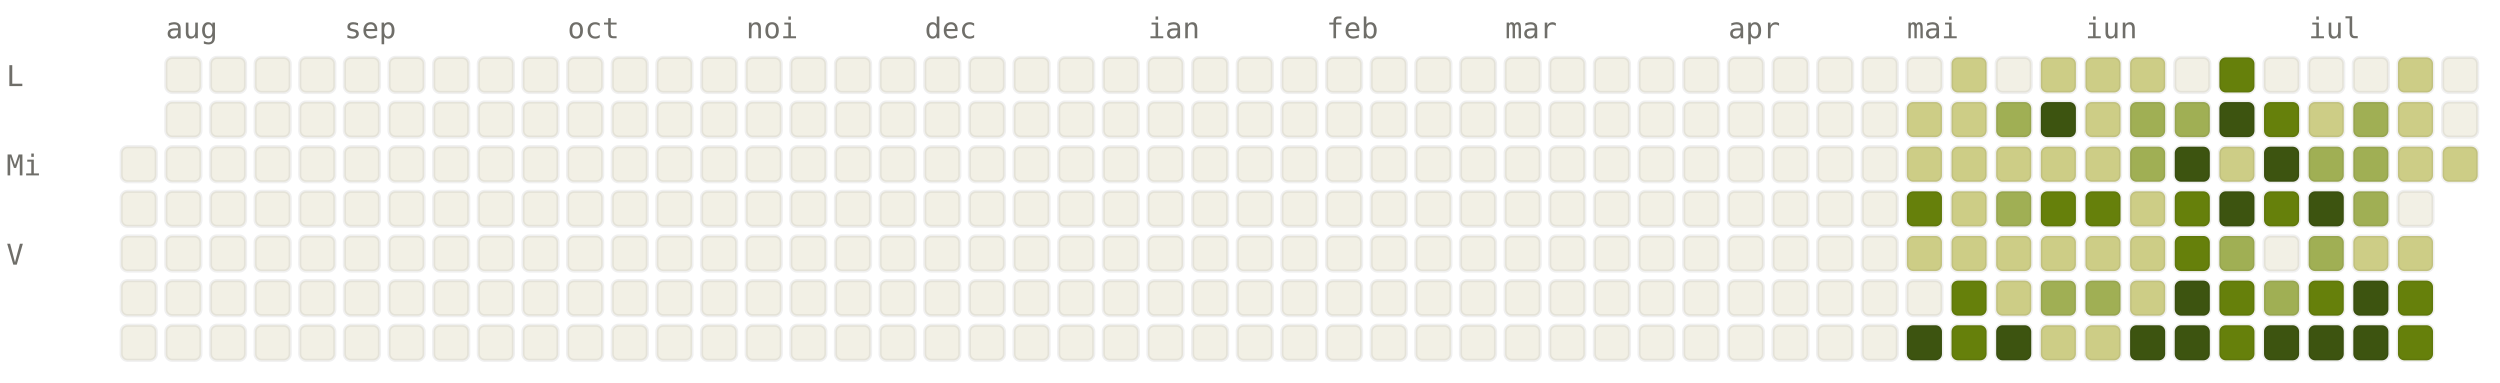
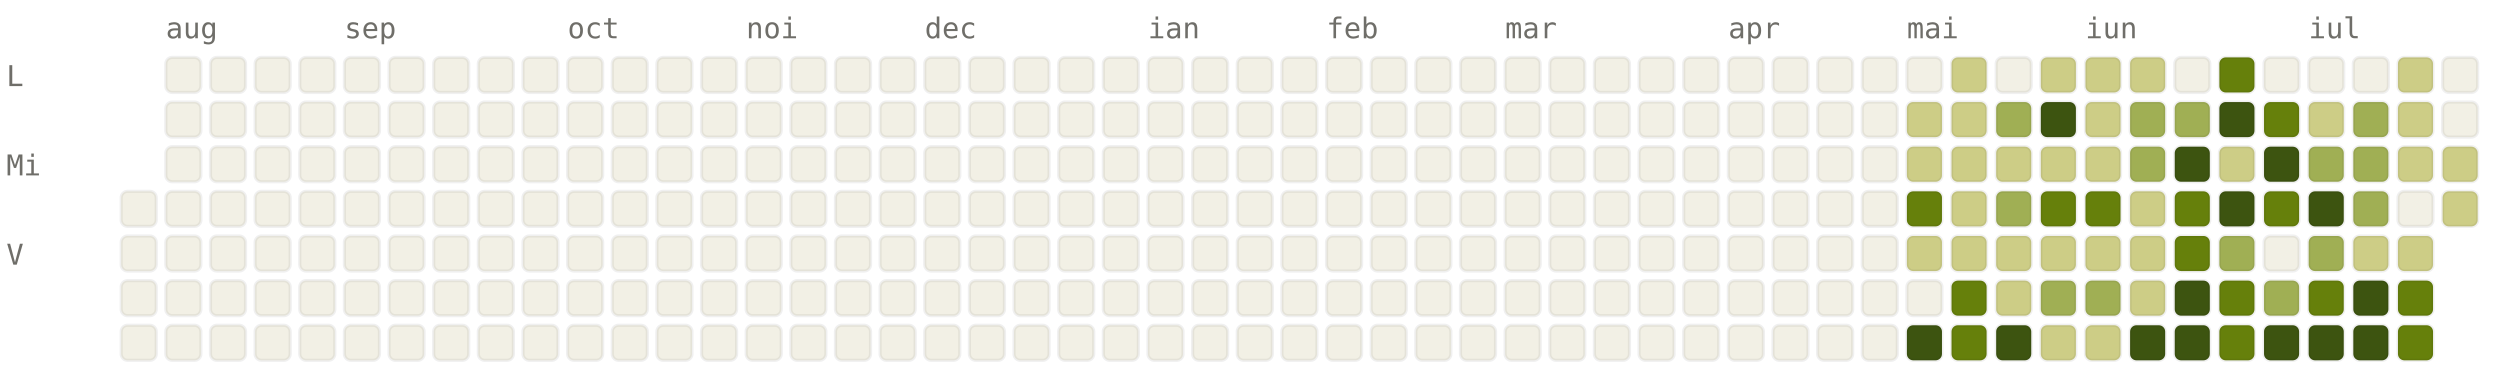
<svg xmlns="http://www.w3.org/2000/svg" viewBox="0 0 784 120" width="784" height="120" font-family="ui-monospace, SFMono-Regular, Menlo, monospace" font-size="9">
  <style>.l0{fill:#F2F0E5;stroke:rgba(0,0,0,0.06)}.l1{fill:#CDCD86;stroke:rgba(0,0,0,0.06)}.l2{fill:#A0AF54;stroke:rgba(0,0,0,0.06)}.l3{fill:#66800B;stroke:rgba(0,0,0,0.06)}.l4{fill:#3D5410;stroke:rgba(0,0,0,0.06)}.lbl{fill:#6F6E69}@media (prefers-color-scheme: dark){.l0{fill:#1C1B1A;stroke:rgba(255,255,255,0.04)}.l1{fill:#2A3D11;stroke:rgba(255,255,255,0.04)}.l2{fill:#4D6B0E;stroke:rgba(255,255,255,0.04)}.l3{fill:#879A39;stroke:rgba(255,255,255,0.04)}.l4{fill:#CDCD86;stroke:rgba(255,255,255,0.04)}.lbl{fill:#878580}}</style>
  <text x="52" y="12" class="lbl">aug</text>
  <text x="108" y="12" class="lbl">sep</text>
  <text x="178" y="12" class="lbl">oct</text>
  <text x="234" y="12" class="lbl">noi</text>
  <text x="290" y="12" class="lbl">dec</text>
  <text x="360" y="12" class="lbl">ian</text>
  <text x="416" y="12" class="lbl">feb</text>
  <text x="472" y="12" class="lbl">mar</text>
  <text x="542" y="12" class="lbl">apr</text>
  <text x="598" y="12" class="lbl">mai</text>
  <text x="654" y="12" class="lbl">iun</text>
  <text x="724" y="12" class="lbl">iul</text>
  <text x="2" y="27" class="lbl">L</text>
  <text x="2" y="55" class="lbl">Mi</text>
  <text x="2" y="83" class="lbl">V</text>
-   <rect x="38" y="46" width="11" height="11" rx="2" ry="2" class="l0" />
  <rect x="38" y="60" width="11" height="11" rx="2" ry="2" class="l0" />
  <rect x="38" y="74" width="11" height="11" rx="2" ry="2" class="l0" />
  <rect x="38" y="88" width="11" height="11" rx="2" ry="2" class="l0" />
  <rect x="38" y="102" width="11" height="11" rx="2" ry="2" class="l0" />
  <rect x="52" y="18" width="11" height="11" rx="2" ry="2" class="l0" />
  <rect x="52" y="32" width="11" height="11" rx="2" ry="2" class="l0" />
  <rect x="52" y="46" width="11" height="11" rx="2" ry="2" class="l0" />
  <rect x="52" y="60" width="11" height="11" rx="2" ry="2" class="l0" />
  <rect x="52" y="74" width="11" height="11" rx="2" ry="2" class="l0" />
  <rect x="52" y="88" width="11" height="11" rx="2" ry="2" class="l0" />
  <rect x="52" y="102" width="11" height="11" rx="2" ry="2" class="l0" />
  <rect x="66" y="18" width="11" height="11" rx="2" ry="2" class="l0" />
  <rect x="66" y="32" width="11" height="11" rx="2" ry="2" class="l0" />
  <rect x="66" y="46" width="11" height="11" rx="2" ry="2" class="l0" />
  <rect x="66" y="60" width="11" height="11" rx="2" ry="2" class="l0" />
  <rect x="66" y="74" width="11" height="11" rx="2" ry="2" class="l0" />
  <rect x="66" y="88" width="11" height="11" rx="2" ry="2" class="l0" />
  <rect x="66" y="102" width="11" height="11" rx="2" ry="2" class="l0" />
  <rect x="80" y="18" width="11" height="11" rx="2" ry="2" class="l0" />
  <rect x="80" y="32" width="11" height="11" rx="2" ry="2" class="l0" />
  <rect x="80" y="46" width="11" height="11" rx="2" ry="2" class="l0" />
  <rect x="80" y="60" width="11" height="11" rx="2" ry="2" class="l0" />
  <rect x="80" y="74" width="11" height="11" rx="2" ry="2" class="l0" />
  <rect x="80" y="88" width="11" height="11" rx="2" ry="2" class="l0" />
  <rect x="80" y="102" width="11" height="11" rx="2" ry="2" class="l0" />
  <rect x="94" y="18" width="11" height="11" rx="2" ry="2" class="l0" />
  <rect x="94" y="32" width="11" height="11" rx="2" ry="2" class="l0" />
  <rect x="94" y="46" width="11" height="11" rx="2" ry="2" class="l0" />
  <rect x="94" y="60" width="11" height="11" rx="2" ry="2" class="l0" />
  <rect x="94" y="74" width="11" height="11" rx="2" ry="2" class="l0" />
  <rect x="94" y="88" width="11" height="11" rx="2" ry="2" class="l0" />
  <rect x="94" y="102" width="11" height="11" rx="2" ry="2" class="l0" />
  <rect x="108" y="18" width="11" height="11" rx="2" ry="2" class="l0" />
  <rect x="108" y="32" width="11" height="11" rx="2" ry="2" class="l0" />
  <rect x="108" y="46" width="11" height="11" rx="2" ry="2" class="l0" />
  <rect x="108" y="60" width="11" height="11" rx="2" ry="2" class="l0" />
  <rect x="108" y="74" width="11" height="11" rx="2" ry="2" class="l0" />
  <rect x="108" y="88" width="11" height="11" rx="2" ry="2" class="l0" />
  <rect x="108" y="102" width="11" height="11" rx="2" ry="2" class="l0" />
  <rect x="122" y="18" width="11" height="11" rx="2" ry="2" class="l0" />
  <rect x="122" y="32" width="11" height="11" rx="2" ry="2" class="l0" />
  <rect x="122" y="46" width="11" height="11" rx="2" ry="2" class="l0" />
  <rect x="122" y="60" width="11" height="11" rx="2" ry="2" class="l0" />
  <rect x="122" y="74" width="11" height="11" rx="2" ry="2" class="l0" />
  <rect x="122" y="88" width="11" height="11" rx="2" ry="2" class="l0" />
  <rect x="122" y="102" width="11" height="11" rx="2" ry="2" class="l0" />
  <rect x="136" y="18" width="11" height="11" rx="2" ry="2" class="l0" />
  <rect x="136" y="32" width="11" height="11" rx="2" ry="2" class="l0" />
  <rect x="136" y="46" width="11" height="11" rx="2" ry="2" class="l0" />
  <rect x="136" y="60" width="11" height="11" rx="2" ry="2" class="l0" />
  <rect x="136" y="74" width="11" height="11" rx="2" ry="2" class="l0" />
  <rect x="136" y="88" width="11" height="11" rx="2" ry="2" class="l0" />
  <rect x="136" y="102" width="11" height="11" rx="2" ry="2" class="l0" />
  <rect x="150" y="18" width="11" height="11" rx="2" ry="2" class="l0" />
  <rect x="150" y="32" width="11" height="11" rx="2" ry="2" class="l0" />
  <rect x="150" y="46" width="11" height="11" rx="2" ry="2" class="l0" />
  <rect x="150" y="60" width="11" height="11" rx="2" ry="2" class="l0" />
  <rect x="150" y="74" width="11" height="11" rx="2" ry="2" class="l0" />
  <rect x="150" y="88" width="11" height="11" rx="2" ry="2" class="l0" />
  <rect x="150" y="102" width="11" height="11" rx="2" ry="2" class="l0" />
  <rect x="164" y="18" width="11" height="11" rx="2" ry="2" class="l0" />
  <rect x="164" y="32" width="11" height="11" rx="2" ry="2" class="l0" />
  <rect x="164" y="46" width="11" height="11" rx="2" ry="2" class="l0" />
  <rect x="164" y="60" width="11" height="11" rx="2" ry="2" class="l0" />
  <rect x="164" y="74" width="11" height="11" rx="2" ry="2" class="l0" />
  <rect x="164" y="88" width="11" height="11" rx="2" ry="2" class="l0" />
  <rect x="164" y="102" width="11" height="11" rx="2" ry="2" class="l0" />
  <rect x="178" y="18" width="11" height="11" rx="2" ry="2" class="l0" />
  <rect x="178" y="32" width="11" height="11" rx="2" ry="2" class="l0" />
  <rect x="178" y="46" width="11" height="11" rx="2" ry="2" class="l0" />
  <rect x="178" y="60" width="11" height="11" rx="2" ry="2" class="l0" />
  <rect x="178" y="74" width="11" height="11" rx="2" ry="2" class="l0" />
  <rect x="178" y="88" width="11" height="11" rx="2" ry="2" class="l0" />
  <rect x="178" y="102" width="11" height="11" rx="2" ry="2" class="l0" />
  <rect x="192" y="18" width="11" height="11" rx="2" ry="2" class="l0" />
  <rect x="192" y="32" width="11" height="11" rx="2" ry="2" class="l0" />
  <rect x="192" y="46" width="11" height="11" rx="2" ry="2" class="l0" />
  <rect x="192" y="60" width="11" height="11" rx="2" ry="2" class="l0" />
  <rect x="192" y="74" width="11" height="11" rx="2" ry="2" class="l0" />
  <rect x="192" y="88" width="11" height="11" rx="2" ry="2" class="l0" />
  <rect x="192" y="102" width="11" height="11" rx="2" ry="2" class="l0" />
  <rect x="206" y="18" width="11" height="11" rx="2" ry="2" class="l0" />
  <rect x="206" y="32" width="11" height="11" rx="2" ry="2" class="l0" />
  <rect x="206" y="46" width="11" height="11" rx="2" ry="2" class="l0" />
  <rect x="206" y="60" width="11" height="11" rx="2" ry="2" class="l0" />
  <rect x="206" y="74" width="11" height="11" rx="2" ry="2" class="l0" />
  <rect x="206" y="88" width="11" height="11" rx="2" ry="2" class="l0" />
  <rect x="206" y="102" width="11" height="11" rx="2" ry="2" class="l0" />
  <rect x="220" y="18" width="11" height="11" rx="2" ry="2" class="l0" />
  <rect x="220" y="32" width="11" height="11" rx="2" ry="2" class="l0" />
  <rect x="220" y="46" width="11" height="11" rx="2" ry="2" class="l0" />
  <rect x="220" y="60" width="11" height="11" rx="2" ry="2" class="l0" />
  <rect x="220" y="74" width="11" height="11" rx="2" ry="2" class="l0" />
  <rect x="220" y="88" width="11" height="11" rx="2" ry="2" class="l0" />
  <rect x="220" y="102" width="11" height="11" rx="2" ry="2" class="l0" />
  <rect x="234" y="18" width="11" height="11" rx="2" ry="2" class="l0" />
  <rect x="234" y="32" width="11" height="11" rx="2" ry="2" class="l0" />
  <rect x="234" y="46" width="11" height="11" rx="2" ry="2" class="l0" />
  <rect x="234" y="60" width="11" height="11" rx="2" ry="2" class="l0" />
  <rect x="234" y="74" width="11" height="11" rx="2" ry="2" class="l0" />
  <rect x="234" y="88" width="11" height="11" rx="2" ry="2" class="l0" />
  <rect x="234" y="102" width="11" height="11" rx="2" ry="2" class="l0" />
  <rect x="248" y="18" width="11" height="11" rx="2" ry="2" class="l0" />
  <rect x="248" y="32" width="11" height="11" rx="2" ry="2" class="l0" />
  <rect x="248" y="46" width="11" height="11" rx="2" ry="2" class="l0" />
  <rect x="248" y="60" width="11" height="11" rx="2" ry="2" class="l0" />
  <rect x="248" y="74" width="11" height="11" rx="2" ry="2" class="l0" />
  <rect x="248" y="88" width="11" height="11" rx="2" ry="2" class="l0" />
  <rect x="248" y="102" width="11" height="11" rx="2" ry="2" class="l0" />
  <rect x="262" y="18" width="11" height="11" rx="2" ry="2" class="l0" />
  <rect x="262" y="32" width="11" height="11" rx="2" ry="2" class="l0" />
  <rect x="262" y="46" width="11" height="11" rx="2" ry="2" class="l0" />
  <rect x="262" y="60" width="11" height="11" rx="2" ry="2" class="l0" />
  <rect x="262" y="74" width="11" height="11" rx="2" ry="2" class="l0" />
  <rect x="262" y="88" width="11" height="11" rx="2" ry="2" class="l0" />
  <rect x="262" y="102" width="11" height="11" rx="2" ry="2" class="l0" />
  <rect x="276" y="18" width="11" height="11" rx="2" ry="2" class="l0" />
  <rect x="276" y="32" width="11" height="11" rx="2" ry="2" class="l0" />
  <rect x="276" y="46" width="11" height="11" rx="2" ry="2" class="l0" />
  <rect x="276" y="60" width="11" height="11" rx="2" ry="2" class="l0" />
  <rect x="276" y="74" width="11" height="11" rx="2" ry="2" class="l0" />
  <rect x="276" y="88" width="11" height="11" rx="2" ry="2" class="l0" />
  <rect x="276" y="102" width="11" height="11" rx="2" ry="2" class="l0" />
  <rect x="290" y="18" width="11" height="11" rx="2" ry="2" class="l0" />
  <rect x="290" y="32" width="11" height="11" rx="2" ry="2" class="l0" />
  <rect x="290" y="46" width="11" height="11" rx="2" ry="2" class="l0" />
  <rect x="290" y="60" width="11" height="11" rx="2" ry="2" class="l0" />
  <rect x="290" y="74" width="11" height="11" rx="2" ry="2" class="l0" />
  <rect x="290" y="88" width="11" height="11" rx="2" ry="2" class="l0" />
  <rect x="290" y="102" width="11" height="11" rx="2" ry="2" class="l0" />
  <rect x="304" y="18" width="11" height="11" rx="2" ry="2" class="l0" />
  <rect x="304" y="32" width="11" height="11" rx="2" ry="2" class="l0" />
  <rect x="304" y="46" width="11" height="11" rx="2" ry="2" class="l0" />
  <rect x="304" y="60" width="11" height="11" rx="2" ry="2" class="l0" />
  <rect x="304" y="74" width="11" height="11" rx="2" ry="2" class="l0" />
  <rect x="304" y="88" width="11" height="11" rx="2" ry="2" class="l0" />
  <rect x="304" y="102" width="11" height="11" rx="2" ry="2" class="l0" />
  <rect x="318" y="18" width="11" height="11" rx="2" ry="2" class="l0" />
  <rect x="318" y="32" width="11" height="11" rx="2" ry="2" class="l0" />
  <rect x="318" y="46" width="11" height="11" rx="2" ry="2" class="l0" />
  <rect x="318" y="60" width="11" height="11" rx="2" ry="2" class="l0" />
  <rect x="318" y="74" width="11" height="11" rx="2" ry="2" class="l0" />
  <rect x="318" y="88" width="11" height="11" rx="2" ry="2" class="l0" />
  <rect x="318" y="102" width="11" height="11" rx="2" ry="2" class="l0" />
  <rect x="332" y="18" width="11" height="11" rx="2" ry="2" class="l0" />
  <rect x="332" y="32" width="11" height="11" rx="2" ry="2" class="l0" />
  <rect x="332" y="46" width="11" height="11" rx="2" ry="2" class="l0" />
  <rect x="332" y="60" width="11" height="11" rx="2" ry="2" class="l0" />
  <rect x="332" y="74" width="11" height="11" rx="2" ry="2" class="l0" />
  <rect x="332" y="88" width="11" height="11" rx="2" ry="2" class="l0" />
  <rect x="332" y="102" width="11" height="11" rx="2" ry="2" class="l0" />
  <rect x="346" y="18" width="11" height="11" rx="2" ry="2" class="l0" />
  <rect x="346" y="32" width="11" height="11" rx="2" ry="2" class="l0" />
  <rect x="346" y="46" width="11" height="11" rx="2" ry="2" class="l0" />
  <rect x="346" y="60" width="11" height="11" rx="2" ry="2" class="l0" />
  <rect x="346" y="74" width="11" height="11" rx="2" ry="2" class="l0" />
  <rect x="346" y="88" width="11" height="11" rx="2" ry="2" class="l0" />
  <rect x="346" y="102" width="11" height="11" rx="2" ry="2" class="l0" />
  <rect x="360" y="18" width="11" height="11" rx="2" ry="2" class="l0" />
  <rect x="360" y="32" width="11" height="11" rx="2" ry="2" class="l0" />
  <rect x="360" y="46" width="11" height="11" rx="2" ry="2" class="l0" />
  <rect x="360" y="60" width="11" height="11" rx="2" ry="2" class="l0" />
  <rect x="360" y="74" width="11" height="11" rx="2" ry="2" class="l0" />
  <rect x="360" y="88" width="11" height="11" rx="2" ry="2" class="l0" />
  <rect x="360" y="102" width="11" height="11" rx="2" ry="2" class="l0" />
  <rect x="374" y="18" width="11" height="11" rx="2" ry="2" class="l0" />
  <rect x="374" y="32" width="11" height="11" rx="2" ry="2" class="l0" />
  <rect x="374" y="46" width="11" height="11" rx="2" ry="2" class="l0" />
  <rect x="374" y="60" width="11" height="11" rx="2" ry="2" class="l0" />
  <rect x="374" y="74" width="11" height="11" rx="2" ry="2" class="l0" />
  <rect x="374" y="88" width="11" height="11" rx="2" ry="2" class="l0" />
  <rect x="374" y="102" width="11" height="11" rx="2" ry="2" class="l0" />
  <rect x="388" y="18" width="11" height="11" rx="2" ry="2" class="l0" />
  <rect x="388" y="32" width="11" height="11" rx="2" ry="2" class="l0" />
  <rect x="388" y="46" width="11" height="11" rx="2" ry="2" class="l0" />
  <rect x="388" y="60" width="11" height="11" rx="2" ry="2" class="l0" />
  <rect x="388" y="74" width="11" height="11" rx="2" ry="2" class="l0" />
  <rect x="388" y="88" width="11" height="11" rx="2" ry="2" class="l0" />
  <rect x="388" y="102" width="11" height="11" rx="2" ry="2" class="l0" />
  <rect x="402" y="18" width="11" height="11" rx="2" ry="2" class="l0" />
  <rect x="402" y="32" width="11" height="11" rx="2" ry="2" class="l0" />
  <rect x="402" y="46" width="11" height="11" rx="2" ry="2" class="l0" />
  <rect x="402" y="60" width="11" height="11" rx="2" ry="2" class="l0" />
  <rect x="402" y="74" width="11" height="11" rx="2" ry="2" class="l0" />
  <rect x="402" y="88" width="11" height="11" rx="2" ry="2" class="l0" />
  <rect x="402" y="102" width="11" height="11" rx="2" ry="2" class="l0" />
  <rect x="416" y="18" width="11" height="11" rx="2" ry="2" class="l0" />
  <rect x="416" y="32" width="11" height="11" rx="2" ry="2" class="l0" />
  <rect x="416" y="46" width="11" height="11" rx="2" ry="2" class="l0" />
  <rect x="416" y="60" width="11" height="11" rx="2" ry="2" class="l0" />
  <rect x="416" y="74" width="11" height="11" rx="2" ry="2" class="l0" />
  <rect x="416" y="88" width="11" height="11" rx="2" ry="2" class="l0" />
  <rect x="416" y="102" width="11" height="11" rx="2" ry="2" class="l0" />
  <rect x="430" y="18" width="11" height="11" rx="2" ry="2" class="l0" />
  <rect x="430" y="32" width="11" height="11" rx="2" ry="2" class="l0" />
  <rect x="430" y="46" width="11" height="11" rx="2" ry="2" class="l0" />
  <rect x="430" y="60" width="11" height="11" rx="2" ry="2" class="l0" />
  <rect x="430" y="74" width="11" height="11" rx="2" ry="2" class="l0" />
  <rect x="430" y="88" width="11" height="11" rx="2" ry="2" class="l0" />
  <rect x="430" y="102" width="11" height="11" rx="2" ry="2" class="l0" />
  <rect x="444" y="18" width="11" height="11" rx="2" ry="2" class="l0" />
  <rect x="444" y="32" width="11" height="11" rx="2" ry="2" class="l0" />
  <rect x="444" y="46" width="11" height="11" rx="2" ry="2" class="l0" />
  <rect x="444" y="60" width="11" height="11" rx="2" ry="2" class="l0" />
  <rect x="444" y="74" width="11" height="11" rx="2" ry="2" class="l0" />
  <rect x="444" y="88" width="11" height="11" rx="2" ry="2" class="l0" />
  <rect x="444" y="102" width="11" height="11" rx="2" ry="2" class="l0" />
  <rect x="458" y="18" width="11" height="11" rx="2" ry="2" class="l0" />
  <rect x="458" y="32" width="11" height="11" rx="2" ry="2" class="l0" />
  <rect x="458" y="46" width="11" height="11" rx="2" ry="2" class="l0" />
  <rect x="458" y="60" width="11" height="11" rx="2" ry="2" class="l0" />
  <rect x="458" y="74" width="11" height="11" rx="2" ry="2" class="l0" />
  <rect x="458" y="88" width="11" height="11" rx="2" ry="2" class="l0" />
  <rect x="458" y="102" width="11" height="11" rx="2" ry="2" class="l0" />
  <rect x="472" y="18" width="11" height="11" rx="2" ry="2" class="l0" />
  <rect x="472" y="32" width="11" height="11" rx="2" ry="2" class="l0" />
  <rect x="472" y="46" width="11" height="11" rx="2" ry="2" class="l0" />
  <rect x="472" y="60" width="11" height="11" rx="2" ry="2" class="l0" />
  <rect x="472" y="74" width="11" height="11" rx="2" ry="2" class="l0" />
  <rect x="472" y="88" width="11" height="11" rx="2" ry="2" class="l0" />
  <rect x="472" y="102" width="11" height="11" rx="2" ry="2" class="l0" />
  <rect x="486" y="18" width="11" height="11" rx="2" ry="2" class="l0" />
  <rect x="486" y="32" width="11" height="11" rx="2" ry="2" class="l0" />
  <rect x="486" y="46" width="11" height="11" rx="2" ry="2" class="l0" />
  <rect x="486" y="60" width="11" height="11" rx="2" ry="2" class="l0" />
  <rect x="486" y="74" width="11" height="11" rx="2" ry="2" class="l0" />
  <rect x="486" y="88" width="11" height="11" rx="2" ry="2" class="l0" />
  <rect x="486" y="102" width="11" height="11" rx="2" ry="2" class="l0" />
  <rect x="500" y="18" width="11" height="11" rx="2" ry="2" class="l0" />
  <rect x="500" y="32" width="11" height="11" rx="2" ry="2" class="l0" />
  <rect x="500" y="46" width="11" height="11" rx="2" ry="2" class="l0" />
  <rect x="500" y="60" width="11" height="11" rx="2" ry="2" class="l0" />
  <rect x="500" y="74" width="11" height="11" rx="2" ry="2" class="l0" />
  <rect x="500" y="88" width="11" height="11" rx="2" ry="2" class="l0" />
  <rect x="500" y="102" width="11" height="11" rx="2" ry="2" class="l0" />
  <rect x="514" y="18" width="11" height="11" rx="2" ry="2" class="l0" />
  <rect x="514" y="32" width="11" height="11" rx="2" ry="2" class="l0" />
  <rect x="514" y="46" width="11" height="11" rx="2" ry="2" class="l0" />
  <rect x="514" y="60" width="11" height="11" rx="2" ry="2" class="l0" />
  <rect x="514" y="74" width="11" height="11" rx="2" ry="2" class="l0" />
  <rect x="514" y="88" width="11" height="11" rx="2" ry="2" class="l0" />
  <rect x="514" y="102" width="11" height="11" rx="2" ry="2" class="l0" />
  <rect x="528" y="18" width="11" height="11" rx="2" ry="2" class="l0" />
  <rect x="528" y="32" width="11" height="11" rx="2" ry="2" class="l0" />
  <rect x="528" y="46" width="11" height="11" rx="2" ry="2" class="l0" />
  <rect x="528" y="60" width="11" height="11" rx="2" ry="2" class="l0" />
  <rect x="528" y="74" width="11" height="11" rx="2" ry="2" class="l0" />
  <rect x="528" y="88" width="11" height="11" rx="2" ry="2" class="l0" />
  <rect x="528" y="102" width="11" height="11" rx="2" ry="2" class="l0" />
  <rect x="542" y="18" width="11" height="11" rx="2" ry="2" class="l0" />
  <rect x="542" y="32" width="11" height="11" rx="2" ry="2" class="l0" />
  <rect x="542" y="46" width="11" height="11" rx="2" ry="2" class="l0" />
  <rect x="542" y="60" width="11" height="11" rx="2" ry="2" class="l0" />
  <rect x="542" y="74" width="11" height="11" rx="2" ry="2" class="l0" />
  <rect x="542" y="88" width="11" height="11" rx="2" ry="2" class="l0" />
  <rect x="542" y="102" width="11" height="11" rx="2" ry="2" class="l0" />
  <rect x="556" y="18" width="11" height="11" rx="2" ry="2" class="l0" />
  <rect x="556" y="32" width="11" height="11" rx="2" ry="2" class="l0" />
  <rect x="556" y="46" width="11" height="11" rx="2" ry="2" class="l0" />
  <rect x="556" y="60" width="11" height="11" rx="2" ry="2" class="l0" />
  <rect x="556" y="74" width="11" height="11" rx="2" ry="2" class="l0" />
  <rect x="556" y="88" width="11" height="11" rx="2" ry="2" class="l0" />
  <rect x="556" y="102" width="11" height="11" rx="2" ry="2" class="l0" />
  <rect x="570" y="18" width="11" height="11" rx="2" ry="2" class="l0" />
  <rect x="570" y="32" width="11" height="11" rx="2" ry="2" class="l0" />
  <rect x="570" y="46" width="11" height="11" rx="2" ry="2" class="l0" />
  <rect x="570" y="60" width="11" height="11" rx="2" ry="2" class="l0" />
  <rect x="570" y="74" width="11" height="11" rx="2" ry="2" class="l0" />
  <rect x="570" y="88" width="11" height="11" rx="2" ry="2" class="l0" />
  <rect x="570" y="102" width="11" height="11" rx="2" ry="2" class="l0" />
  <rect x="584" y="18" width="11" height="11" rx="2" ry="2" class="l0" />
  <rect x="584" y="32" width="11" height="11" rx="2" ry="2" class="l0" />
  <rect x="584" y="46" width="11" height="11" rx="2" ry="2" class="l0" />
  <rect x="584" y="60" width="11" height="11" rx="2" ry="2" class="l0" />
  <rect x="584" y="74" width="11" height="11" rx="2" ry="2" class="l0" />
  <rect x="584" y="88" width="11" height="11" rx="2" ry="2" class="l0" />
  <rect x="584" y="102" width="11" height="11" rx="2" ry="2" class="l0" />
  <rect x="598" y="18" width="11" height="11" rx="2" ry="2" class="l0" />
  <rect x="598" y="32" width="11" height="11" rx="2" ry="2" class="l1" />
  <rect x="598" y="46" width="11" height="11" rx="2" ry="2" class="l1" />
  <rect x="598" y="60" width="11" height="11" rx="2" ry="2" class="l3" />
  <rect x="598" y="74" width="11" height="11" rx="2" ry="2" class="l1" />
  <rect x="598" y="88" width="11" height="11" rx="2" ry="2" class="l0" />
  <rect x="598" y="102" width="11" height="11" rx="2" ry="2" class="l4" />
  <rect x="612" y="18" width="11" height="11" rx="2" ry="2" class="l1" />
  <rect x="612" y="32" width="11" height="11" rx="2" ry="2" class="l1" />
  <rect x="612" y="46" width="11" height="11" rx="2" ry="2" class="l1" />
  <rect x="612" y="60" width="11" height="11" rx="2" ry="2" class="l1" />
  <rect x="612" y="74" width="11" height="11" rx="2" ry="2" class="l1" />
  <rect x="612" y="88" width="11" height="11" rx="2" ry="2" class="l3" />
  <rect x="612" y="102" width="11" height="11" rx="2" ry="2" class="l3" />
  <rect x="626" y="18" width="11" height="11" rx="2" ry="2" class="l0" />
  <rect x="626" y="32" width="11" height="11" rx="2" ry="2" class="l2" />
  <rect x="626" y="46" width="11" height="11" rx="2" ry="2" class="l1" />
  <rect x="626" y="60" width="11" height="11" rx="2" ry="2" class="l2" />
  <rect x="626" y="74" width="11" height="11" rx="2" ry="2" class="l1" />
  <rect x="626" y="88" width="11" height="11" rx="2" ry="2" class="l1" />
  <rect x="626" y="102" width="11" height="11" rx="2" ry="2" class="l4" />
  <rect x="640" y="18" width="11" height="11" rx="2" ry="2" class="l1" />
  <rect x="640" y="32" width="11" height="11" rx="2" ry="2" class="l4" />
  <rect x="640" y="46" width="11" height="11" rx="2" ry="2" class="l1" />
  <rect x="640" y="60" width="11" height="11" rx="2" ry="2" class="l3" />
  <rect x="640" y="74" width="11" height="11" rx="2" ry="2" class="l1" />
  <rect x="640" y="88" width="11" height="11" rx="2" ry="2" class="l2" />
  <rect x="640" y="102" width="11" height="11" rx="2" ry="2" class="l1" />
  <rect x="654" y="18" width="11" height="11" rx="2" ry="2" class="l1" />
  <rect x="654" y="32" width="11" height="11" rx="2" ry="2" class="l1" />
  <rect x="654" y="46" width="11" height="11" rx="2" ry="2" class="l1" />
  <rect x="654" y="60" width="11" height="11" rx="2" ry="2" class="l3" />
  <rect x="654" y="74" width="11" height="11" rx="2" ry="2" class="l1" />
  <rect x="654" y="88" width="11" height="11" rx="2" ry="2" class="l2" />
  <rect x="654" y="102" width="11" height="11" rx="2" ry="2" class="l1" />
  <rect x="668" y="18" width="11" height="11" rx="2" ry="2" class="l1" />
  <rect x="668" y="32" width="11" height="11" rx="2" ry="2" class="l2" />
  <rect x="668" y="46" width="11" height="11" rx="2" ry="2" class="l2" />
  <rect x="668" y="60" width="11" height="11" rx="2" ry="2" class="l1" />
  <rect x="668" y="74" width="11" height="11" rx="2" ry="2" class="l1" />
  <rect x="668" y="88" width="11" height="11" rx="2" ry="2" class="l1" />
  <rect x="668" y="102" width="11" height="11" rx="2" ry="2" class="l4" />
  <rect x="682" y="18" width="11" height="11" rx="2" ry="2" class="l0" />
  <rect x="682" y="32" width="11" height="11" rx="2" ry="2" class="l2" />
  <rect x="682" y="46" width="11" height="11" rx="2" ry="2" class="l4" />
  <rect x="682" y="60" width="11" height="11" rx="2" ry="2" class="l3" />
  <rect x="682" y="74" width="11" height="11" rx="2" ry="2" class="l3" />
  <rect x="682" y="88" width="11" height="11" rx="2" ry="2" class="l4" />
  <rect x="682" y="102" width="11" height="11" rx="2" ry="2" class="l4" />
  <rect x="696" y="18" width="11" height="11" rx="2" ry="2" class="l3" />
  <rect x="696" y="32" width="11" height="11" rx="2" ry="2" class="l4" />
  <rect x="696" y="46" width="11" height="11" rx="2" ry="2" class="l1" />
  <rect x="696" y="60" width="11" height="11" rx="2" ry="2" class="l4" />
  <rect x="696" y="74" width="11" height="11" rx="2" ry="2" class="l2" />
  <rect x="696" y="88" width="11" height="11" rx="2" ry="2" class="l3" />
  <rect x="696" y="102" width="11" height="11" rx="2" ry="2" class="l3" />
  <rect x="710" y="18" width="11" height="11" rx="2" ry="2" class="l0" />
  <rect x="710" y="32" width="11" height="11" rx="2" ry="2" class="l3" />
  <rect x="710" y="46" width="11" height="11" rx="2" ry="2" class="l4" />
  <rect x="710" y="60" width="11" height="11" rx="2" ry="2" class="l3" />
  <rect x="710" y="74" width="11" height="11" rx="2" ry="2" class="l0" />
  <rect x="710" y="88" width="11" height="11" rx="2" ry="2" class="l2" />
  <rect x="710" y="102" width="11" height="11" rx="2" ry="2" class="l4" />
  <rect x="724" y="18" width="11" height="11" rx="2" ry="2" class="l0" />
  <rect x="724" y="32" width="11" height="11" rx="2" ry="2" class="l1" />
  <rect x="724" y="46" width="11" height="11" rx="2" ry="2" class="l2" />
  <rect x="724" y="60" width="11" height="11" rx="2" ry="2" class="l4" />
  <rect x="724" y="74" width="11" height="11" rx="2" ry="2" class="l2" />
  <rect x="724" y="88" width="11" height="11" rx="2" ry="2" class="l3" />
  <rect x="724" y="102" width="11" height="11" rx="2" ry="2" class="l4" />
  <rect x="738" y="18" width="11" height="11" rx="2" ry="2" class="l0" />
  <rect x="738" y="32" width="11" height="11" rx="2" ry="2" class="l2" />
  <rect x="738" y="46" width="11" height="11" rx="2" ry="2" class="l2" />
  <rect x="738" y="60" width="11" height="11" rx="2" ry="2" class="l2" />
  <rect x="738" y="74" width="11" height="11" rx="2" ry="2" class="l1" />
  <rect x="738" y="88" width="11" height="11" rx="2" ry="2" class="l4" />
  <rect x="738" y="102" width="11" height="11" rx="2" ry="2" class="l4" />
  <rect x="752" y="18" width="11" height="11" rx="2" ry="2" class="l1" />
  <rect x="752" y="32" width="11" height="11" rx="2" ry="2" class="l1" />
  <rect x="752" y="46" width="11" height="11" rx="2" ry="2" class="l1" />
  <rect x="752" y="60" width="11" height="11" rx="2" ry="2" class="l0" />
  <rect x="752" y="74" width="11" height="11" rx="2" ry="2" class="l1" />
  <rect x="752" y="88" width="11" height="11" rx="2" ry="2" class="l3" />
  <rect x="752" y="102" width="11" height="11" rx="2" ry="2" class="l3" />
  <rect x="766" y="18" width="11" height="11" rx="2" ry="2" class="l0" />
  <rect x="766" y="32" width="11" height="11" rx="2" ry="2" class="l0" />
  <rect x="766" y="46" width="11" height="11" rx="2" ry="2" class="l1" />
+   <rect x="766" y="60" width="11" height="11" rx="2" ry="2" class="l1" />
</svg>
